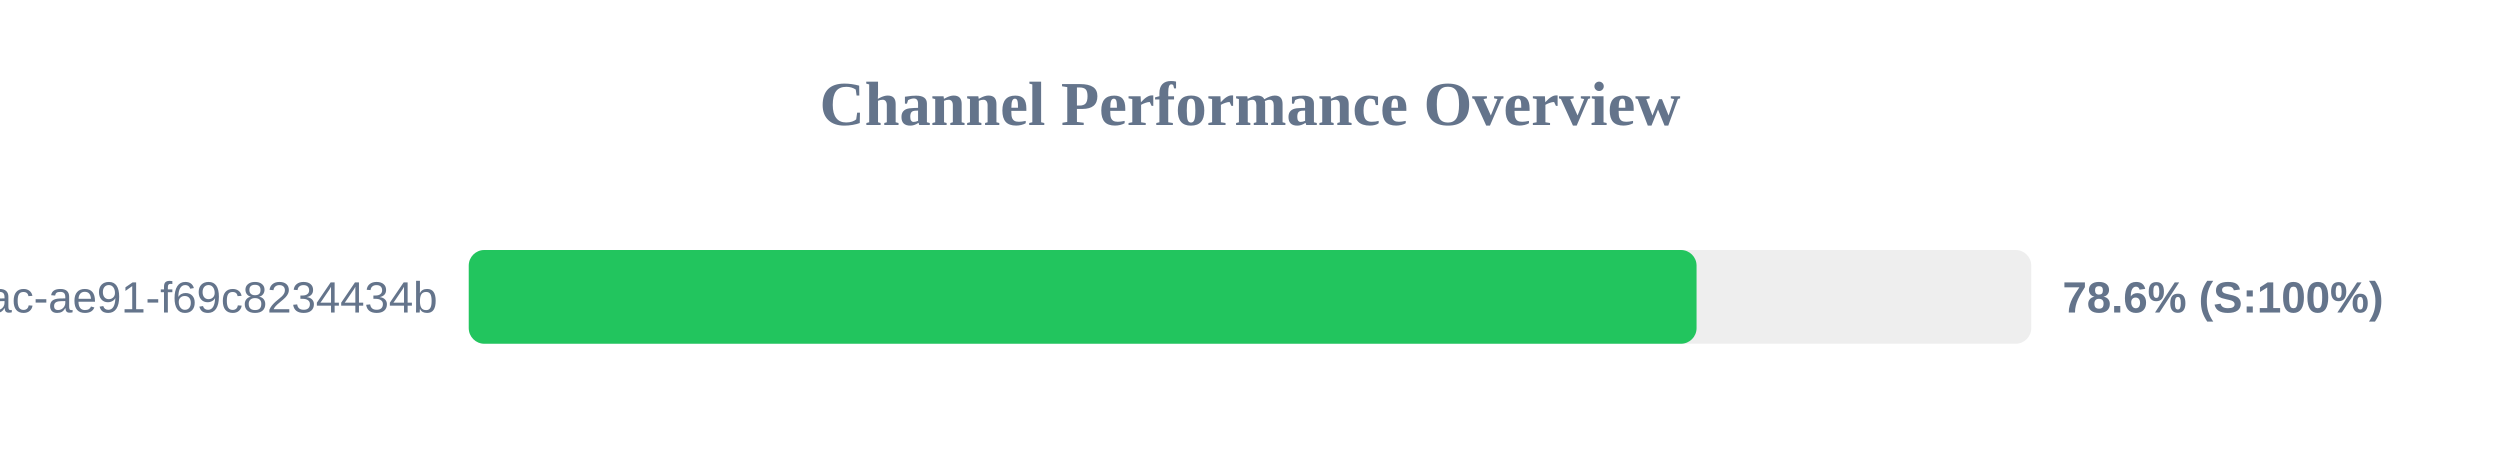
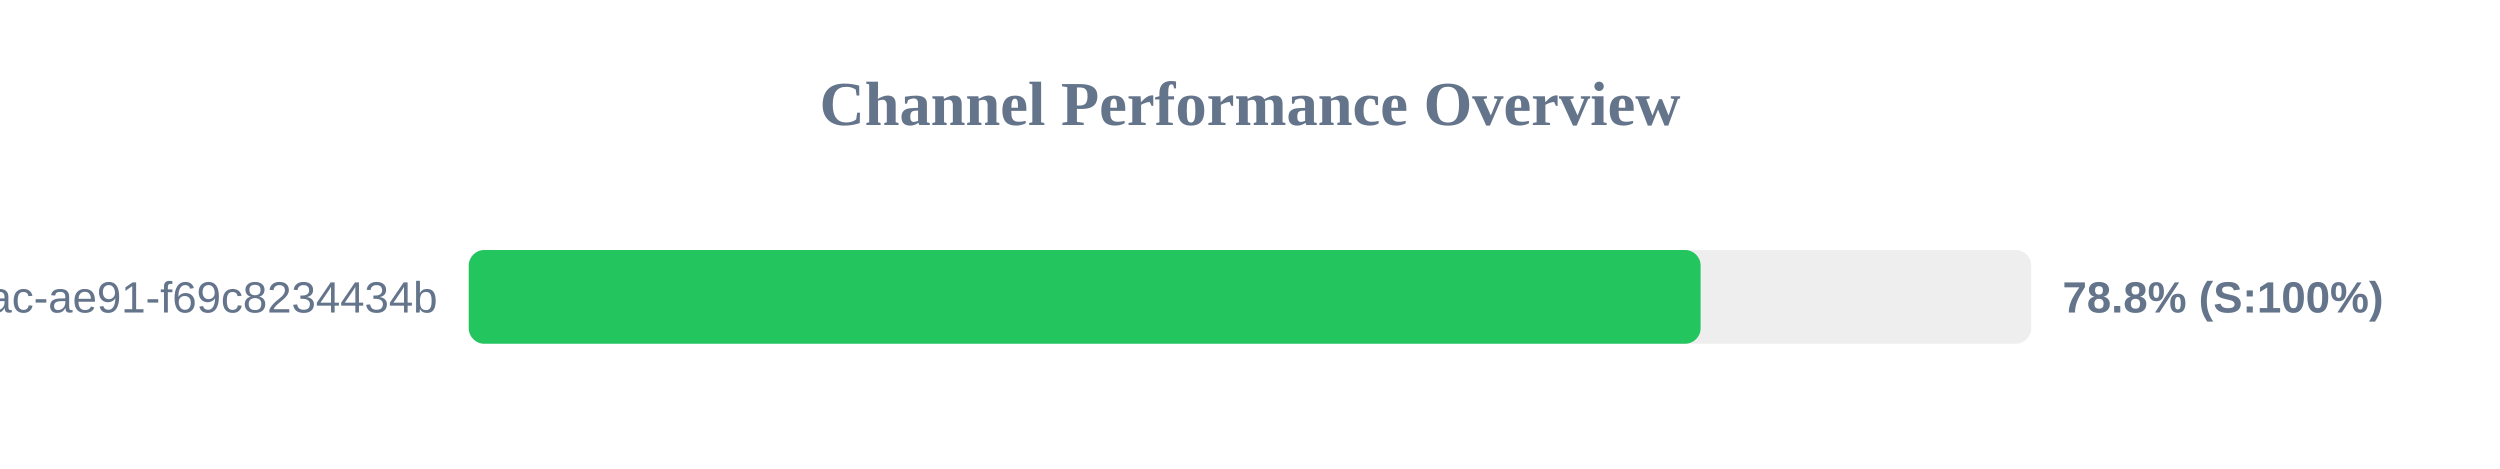
<svg xmlns="http://www.w3.org/2000/svg" width="800" height="150" version="1.1">
  <style>
        .row { font: 14px Arial; fill: #64748b; }
        .score { font: bold 14px Arial; fill: #64748b; }
    </style>
  <text x="400" y="40" text-anchor="middle" font-size="20px" font-weight="bold" fill="#64748b">Channel Performance Overview</text>
  <rect x="150" y="80" width="500" height="30" fill="#eee" rx="5" />
-   <rect x="150" y="80" width="392.9" height="30" fill="#22c55e" rx="5" />
+   <rect x="150" y="80" width="394.2" height="30" fill="#22c55e" rx="5" />
  <text x="140" y="100" text-anchor="end" class="row">?uuid=942b9cb8-92fa-46ac-ae91-f69c8234434b</text>
-   <text x="660" y="100" text-anchor="start" class="score">78.6% (S:100%)</text>
+   <text x="660" y="100" text-anchor="start" class="score">78.8% (S:100%)</text>
</svg>
